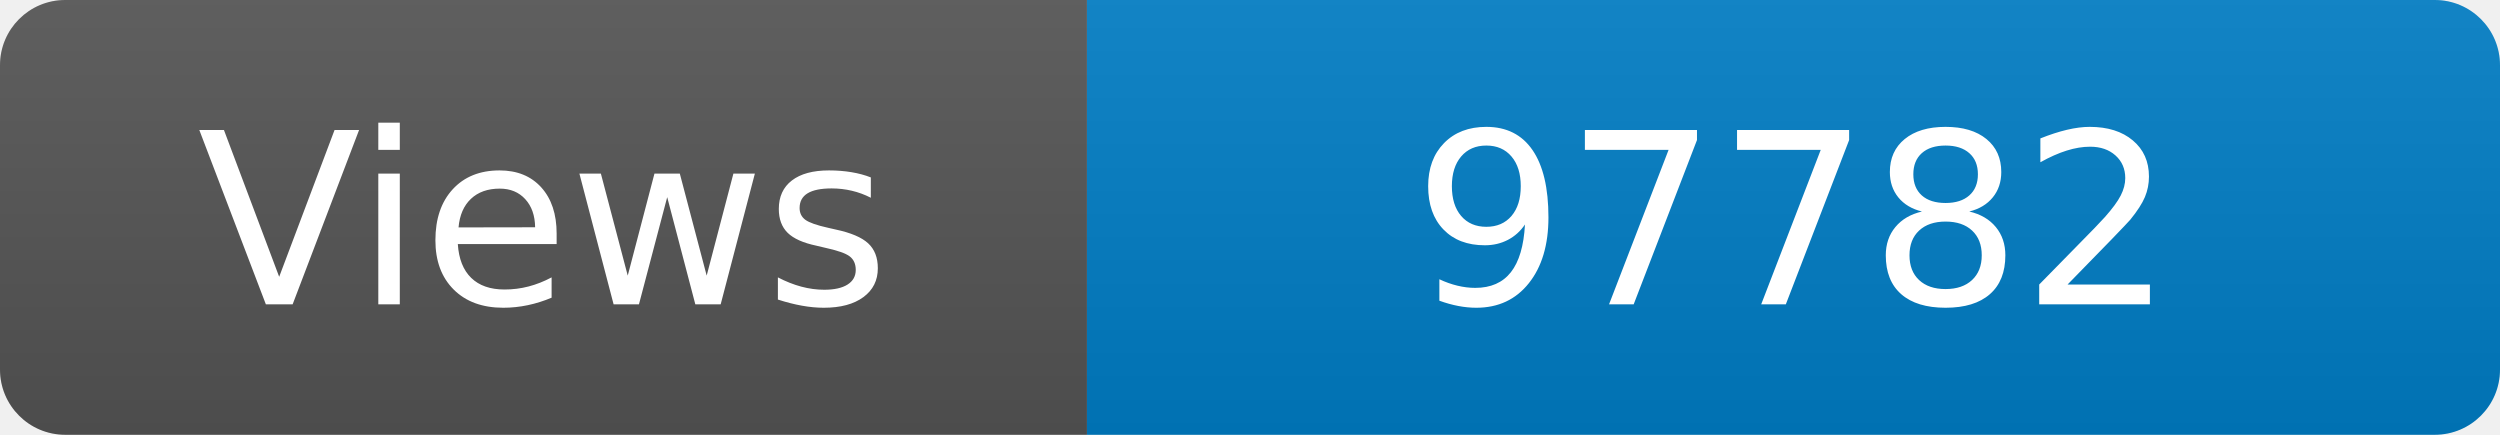
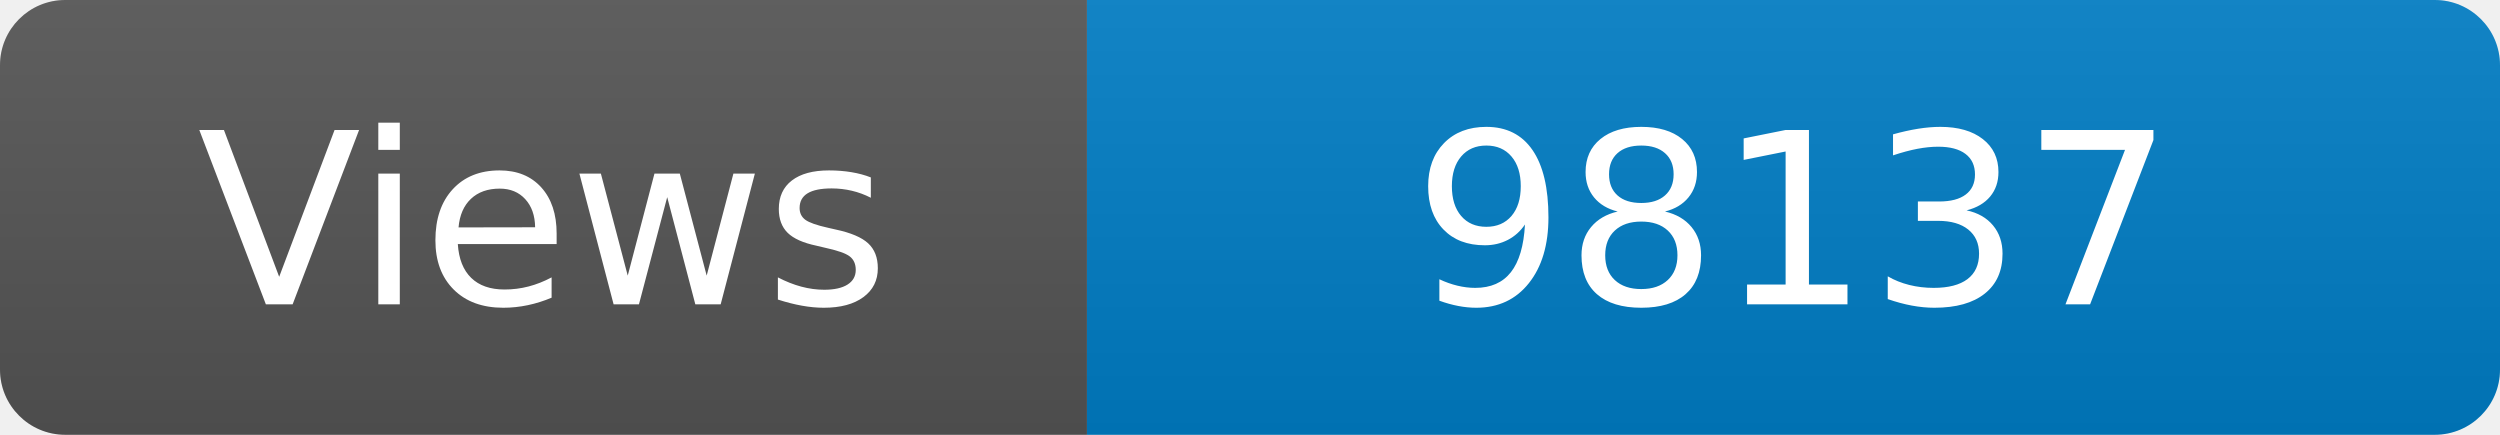
<svg xmlns="http://www.w3.org/2000/svg" width="115" height="20" role="img" aria-label="Maintained?: yes">
  <linearGradient id="s" x2="0" y2="100%">
    <stop offset="0" stop-color="#bbb" stop-opacity=".1" />
    <stop offset="1" stop-opacity=".1" />
  </linearGradient>
  <clipPath id="r">
    <rect width="115" height="20" rx="3" fill="#fff" />
  </clipPath>
  <g clip-path="url(#r)">
    <rect width="50" height="20" fill="#555" />
    <rect x="50" width="160" height="20" fill="#007ec6" />
    <rect width="115" height="20" fill="url(#s)" />
  </g>
  <g fill="#fff" text-anchor="middle" font-family="Verdana,Geneva,DejaVu Sans,sans-serif" font-size="110">
    <text x="250" y="140" transform="scale(.1)" fill="#fff">Views</text>
-     <text x="825" y="140" transform="scale(.1)" fill="#fff">97782</text>
+     <text x="825" y="140" transform="scale(.1)" fill="#fff">98137</text>
  </g>
</svg>
